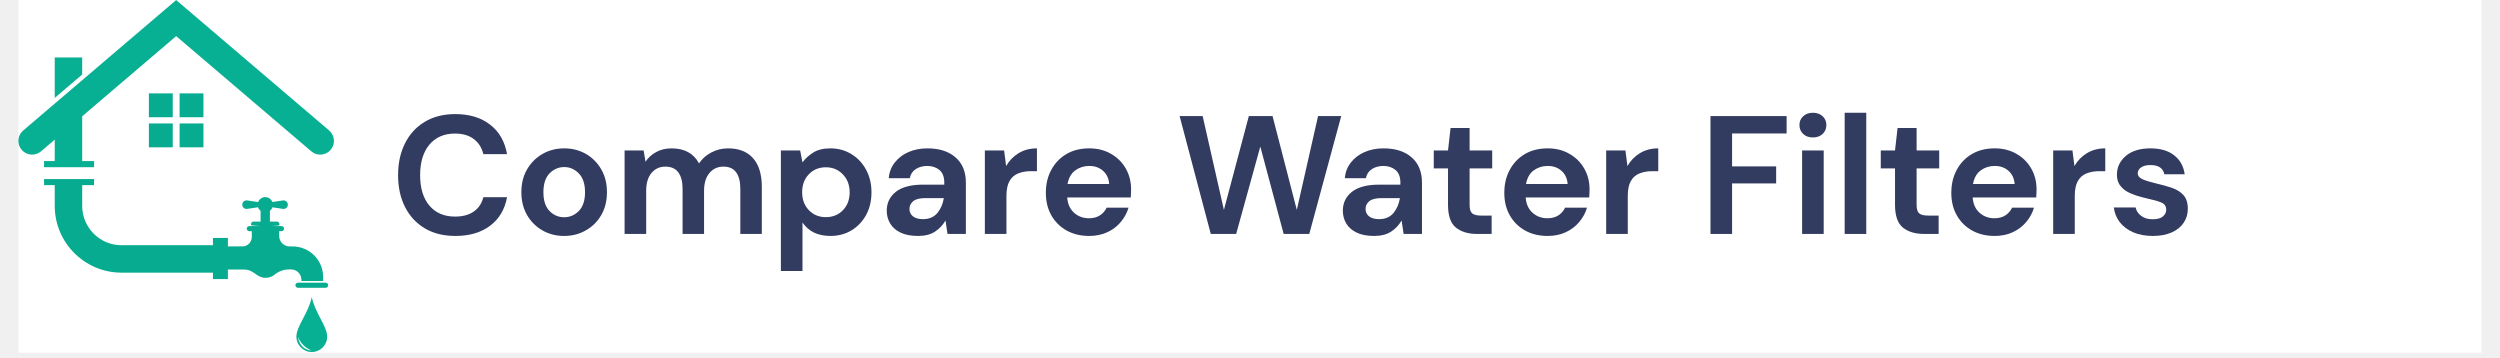
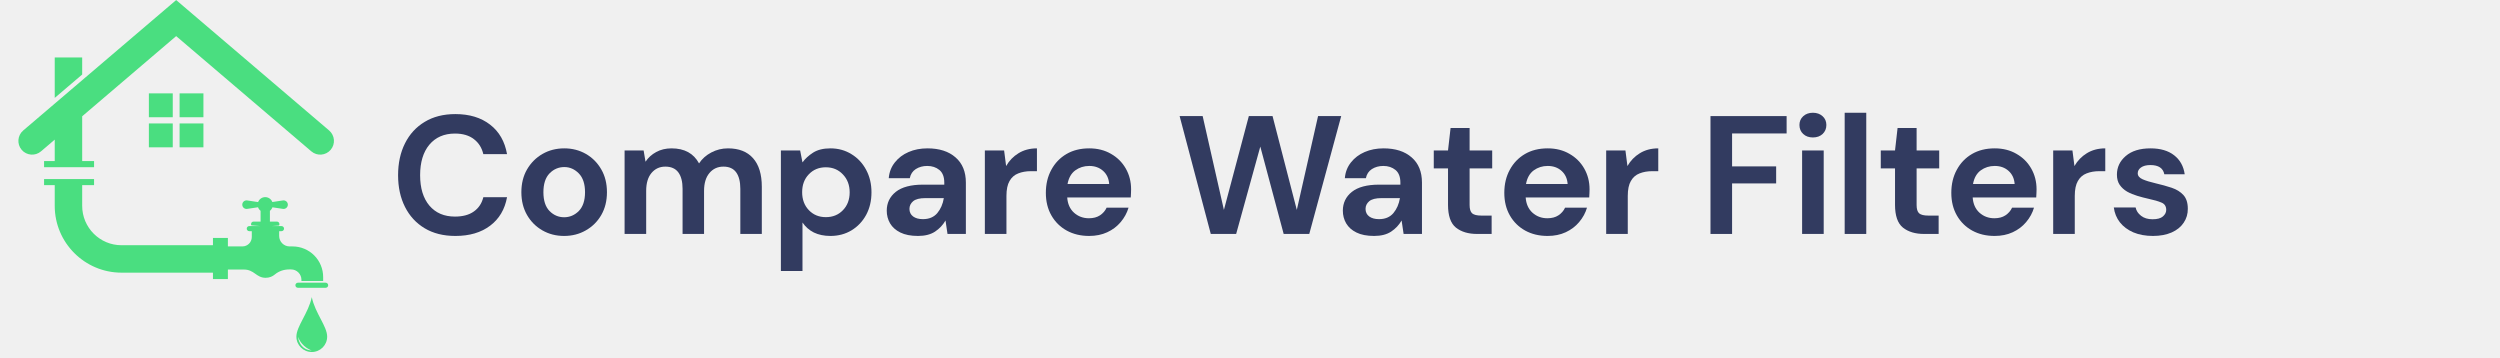
<svg xmlns="http://www.w3.org/2000/svg" width="468" zoomAndPan="magnify" viewBox="0 0 351 50.25" height="67" preserveAspectRatio="xMidYMid meet" version="1.0">
  <defs>
    <g />
-     <clipPath id="d9f3b863d3">
-       <path d="M 2.582 0 L 348.418 0 L 348.418 49.512 L 2.582 49.512 Z M 2.582 0 " clip-rule="nonzero" />
-     </clipPath>
-     <clipPath id="2561c8a93a">
+     <clipPath id="2f47e49cb6">
      <path d="M 41.586 41.684 L 45.941 41.684 L 45.941 49.422 L 41.586 49.422 Z M 41.586 41.684 " clip-rule="nonzero" />
    </clipPath>
-     <clipPath id="f5d556abd7">
+     <clipPath id="8e1a73eb94">
      <path d="M 41 39 L 46.918 39 L 46.918 41 L 41 41 Z M 41 39 " clip-rule="nonzero" />
    </clipPath>
-     <clipPath id="cb60d927aa">
+     <clipPath id="de7325fa2c">
      <path d="M 2.582 0.008 L 46.887 0.008 L 46.887 23.48 L 2.582 23.48 Z M 2.582 0.008 " clip-rule="nonzero" />
    </clipPath>
  </defs>
-   <g clip-path="url(#d9f3b863d3)">
-     <path fill="#ffffff" d="M 2.582 0 L 348.418 0 L 348.418 49.512 L 2.582 49.512 Z M 2.582 0 " fill-opacity="1" fill-rule="nonzero" />
+   <g clip-path="url(#2f47e49cb6)">
+     <path fill="#4ade80" d="M 41.836 47.285 C 42.422 48.82 43.773 49.203 43.773 49.203 C 41.988 49.125 41.836 47.285 41.836 47.285 Z M 41.613 47.262 C 41.613 48.457 42.582 49.422 43.773 49.422 C 44.969 49.422 45.934 48.457 45.934 47.262 C 45.934 45.809 44.246 43.977 43.773 41.715 C 43.301 43.977 41.613 45.809 41.613 47.262 " fill-opacity="1" fill-rule="nonzero" />
  </g>
-   <g clip-path="url(#2561c8a93a)">
-     <path fill="#07af93" d="M 41.836 47.285 C 42.422 48.82 43.773 49.203 43.773 49.203 C 41.988 49.125 41.836 47.285 41.836 47.285 Z M 41.613 47.262 C 41.613 48.457 42.582 49.422 43.773 49.422 C 44.969 49.422 45.934 48.457 45.934 47.262 C 45.934 45.809 44.246 43.977 43.773 41.715 C 43.301 43.977 41.613 45.809 41.613 47.262 " fill-opacity="1" fill-rule="nonzero" />
+   <path fill="#4ade80" d="M 42.32 39.277 L 42.32 39.453 L 45.371 39.453 L 45.371 38.895 C 45.371 37.754 44.918 36.664 44.113 35.855 C 43.309 35.051 42.215 34.598 41.078 34.598 L 40.668 34.598 C 39.855 34.598 39.195 33.941 39.195 33.125 L 39.195 32.457 L 39.523 32.457 C 39.719 32.457 39.879 32.297 39.879 32.098 C 39.879 31.902 39.719 31.742 39.523 31.742 L 38.133 31.742 L 39.172 31.664 C 39.211 31.609 39.234 31.543 39.234 31.469 C 39.234 31.27 39.074 31.109 38.875 31.109 L 37.895 31.109 L 37.895 29.598 C 38.055 29.473 38.18 29.301 38.25 29.105 L 39.723 29.328 C 40.086 29.383 40.414 29.102 40.414 28.734 C 40.414 28.367 40.086 28.086 39.723 28.141 L 38.238 28.363 C 38.082 27.961 37.695 27.676 37.238 27.676 C 36.781 27.676 36.391 27.965 36.238 28.371 L 34.707 28.141 C 34.34 28.086 34.016 28.367 34.016 28.734 C 34.016 29.102 34.34 29.383 34.707 29.328 L 36.227 29.098 C 36.297 29.297 36.422 29.469 36.586 29.598 L 36.586 31.109 L 35.602 31.109 C 35.402 31.109 35.246 31.27 35.246 31.469 C 35.246 31.531 35.262 31.594 35.293 31.645 L 36.578 31.742 L 34.996 31.742 C 34.801 31.742 34.641 31.902 34.641 32.098 C 34.641 32.297 34.801 32.457 34.996 32.457 L 35.352 32.457 L 35.352 33.273 C 35.352 34.008 34.762 34.598 34.027 34.598 L 31.996 34.598 L 31.996 33.402 L 29.898 33.402 L 29.898 34.43 L 17.059 34.43 C 14.016 34.43 11.539 31.953 11.539 28.906 L 11.539 25.996 L 13.207 25.996 L 13.207 25.141 L 6.188 25.141 L 6.188 25.996 L 7.684 25.996 L 7.684 28.906 C 7.684 34.074 11.891 38.281 17.059 38.281 L 29.898 38.281 L 29.898 39.18 L 31.996 39.18 L 31.996 37.844 L 34.191 37.844 C 35.711 37.816 35.949 39.004 37.289 39.004 C 37.863 39.004 38.285 38.789 38.578 38.543 C 39.145 38.066 39.871 37.828 40.609 37.828 L 40.871 37.828 C 41.258 37.828 41.625 37.984 41.895 38.254 C 42.168 38.527 42.32 38.895 42.32 39.277 " fill-opacity="1" fill-rule="nonzero" />
+   <g clip-path="url(#8e1a73eb94)">
+     <path fill="#4ade80" d="M 45.719 39.691 L 41.828 39.691 C 41.633 39.691 41.473 39.852 41.473 40.047 C 41.473 40.246 41.633 40.406 41.828 40.406 L 45.719 40.406 C 45.918 40.406 46.078 40.246 46.078 40.047 C 46.078 39.852 45.918 39.691 45.719 39.691 " fill-opacity="1" fill-rule="nonzero" />
  </g>
-   <path fill="#07ab90" d="M 42.32 39.277 L 42.32 39.453 L 45.371 39.453 L 45.371 38.895 C 45.371 37.754 44.918 36.664 44.113 35.855 C 43.309 35.051 42.215 34.598 41.078 34.598 L 40.668 34.598 C 39.855 34.598 39.195 33.941 39.195 33.125 L 39.195 32.457 L 39.523 32.457 C 39.719 32.457 39.879 32.297 39.879 32.098 C 39.879 31.902 39.719 31.742 39.523 31.742 L 38.133 31.742 L 39.172 31.664 C 39.211 31.609 39.234 31.543 39.234 31.469 C 39.234 31.27 39.074 31.109 38.875 31.109 L 37.895 31.109 L 37.895 29.598 C 38.055 29.473 38.18 29.301 38.25 29.105 L 39.723 29.328 C 40.086 29.383 40.414 29.102 40.414 28.734 C 40.414 28.367 40.086 28.086 39.723 28.141 L 38.238 28.363 C 38.082 27.961 37.695 27.676 37.238 27.676 C 36.781 27.676 36.391 27.965 36.238 28.371 L 34.707 28.141 C 34.34 28.086 34.016 28.367 34.016 28.734 C 34.016 29.102 34.34 29.383 34.707 29.328 L 36.227 29.098 C 36.297 29.297 36.422 29.469 36.586 29.598 L 36.586 31.109 L 35.602 31.109 C 35.402 31.109 35.246 31.27 35.246 31.469 C 35.246 31.531 35.262 31.594 35.293 31.645 L 36.578 31.742 L 34.996 31.742 C 34.801 31.742 34.641 31.902 34.641 32.098 C 34.641 32.297 34.801 32.457 34.996 32.457 L 35.352 32.457 L 35.352 33.273 C 35.352 34.008 34.762 34.598 34.027 34.598 L 31.996 34.598 L 31.996 33.402 L 29.898 33.402 L 29.898 34.43 L 17.059 34.43 C 14.016 34.43 11.539 31.953 11.539 28.906 L 11.539 25.996 L 13.207 25.996 L 13.207 25.141 L 6.188 25.141 L 6.188 25.996 L 7.684 25.996 L 7.684 28.906 C 7.684 34.074 11.891 38.281 17.059 38.281 L 29.898 38.281 L 29.898 39.18 L 31.996 39.18 L 31.996 37.844 L 34.191 37.844 C 35.711 37.816 35.949 39.004 37.289 39.004 C 37.863 39.004 38.285 38.789 38.578 38.543 C 39.145 38.066 39.871 37.828 40.609 37.828 L 40.871 37.828 C 41.258 37.828 41.625 37.984 41.895 38.254 C 42.168 38.527 42.32 38.895 42.32 39.277 " fill-opacity="1" fill-rule="nonzero" />
-   <g clip-path="url(#f5d556abd7)">
-     <path fill="#07ab90" d="M 45.719 39.691 L 41.828 39.691 C 41.633 39.691 41.473 39.852 41.473 40.047 C 41.473 40.246 41.633 40.406 41.828 40.406 L 45.719 40.406 C 45.918 40.406 46.078 40.246 46.078 40.047 C 46.078 39.852 45.918 39.691 45.719 39.691 " fill-opacity="1" fill-rule="nonzero" />
+   <path fill="#4ade80" d="M 11.539 8.066 L 7.684 8.066 L 7.684 13.746 L 11.539 10.461 L 11.539 8.066 " fill-opacity="1" fill-rule="nonzero" />
+   <g clip-path="url(#de7325fa2c)">
+     <path fill="#4ade80" d="M 46.211 18.32 L 24.734 0.008 L 3.258 18.32 C 2.449 19.012 2.352 20.227 3.043 21.035 C 3.73 21.844 4.949 21.941 5.758 21.25 L 7.684 19.605 L 7.684 22.613 L 6.188 22.613 L 6.188 23.473 L 13.207 23.473 L 13.207 22.613 L 11.539 22.613 L 11.539 16.324 L 24.734 5.07 L 43.711 21.25 C 44.52 21.941 45.734 21.844 46.426 21.035 C 47.117 20.227 47.02 19.012 46.211 18.32 " fill-opacity="1" fill-rule="nonzero" />
  </g>
-   <path fill="#07af93" d="M 11.539 8.066 L 7.684 8.066 L 7.684 13.746 L 11.539 10.461 L 11.539 8.066 " fill-opacity="1" fill-rule="nonzero" />
-   <g clip-path="url(#cb60d927aa)">
-     <path fill="#07af93" d="M 46.211 18.32 L 24.734 0.008 L 3.258 18.32 C 2.449 19.012 2.352 20.227 3.043 21.035 C 3.73 21.844 4.949 21.941 5.758 21.25 L 7.684 19.605 L 7.684 22.613 L 6.188 22.613 L 6.188 23.473 L 13.207 23.473 L 13.207 22.613 L 11.539 22.613 L 11.539 16.324 L 24.734 5.07 L 43.711 21.25 C 44.52 21.941 45.734 21.844 46.426 21.035 C 47.117 20.227 47.02 19.012 46.211 18.32 " fill-opacity="1" fill-rule="nonzero" />
-   </g>
-   <path fill="#07ab90" d="M 24.254 16.461 L 24.254 13.109 L 20.902 13.109 L 20.902 16.461 L 24.254 16.461 " fill-opacity="1" fill-rule="nonzero" />
-   <path fill="#07ab90" d="M 25.215 16.461 L 28.562 16.461 L 28.562 13.109 L 25.215 13.109 L 25.215 16.461 " fill-opacity="1" fill-rule="nonzero" />
-   <path fill="#07ab90" d="M 25.215 17.332 L 25.215 20.684 L 28.562 20.684 L 28.562 17.332 L 25.215 17.332 " fill-opacity="1" fill-rule="nonzero" />
-   <path fill="#07ab90" d="M 24.254 17.332 L 20.902 17.332 L 20.902 20.684 L 24.254 20.684 L 24.254 17.332 " fill-opacity="1" fill-rule="nonzero" />
+   <path fill="#4ade80" d="M 24.254 16.461 L 24.254 13.109 L 20.902 13.109 L 20.902 16.461 L 24.254 16.461 " fill-opacity="1" fill-rule="nonzero" />
+   <path fill="#4ade80" d="M 25.215 16.461 L 28.562 16.461 L 28.562 13.109 L 25.215 13.109 L 25.215 16.461 " fill-opacity="1" fill-rule="nonzero" />
+   <path fill="#4ade80" d="M 25.215 17.332 L 25.215 20.684 L 28.562 20.684 L 28.562 17.332 L 25.215 17.332 " fill-opacity="1" fill-rule="nonzero" />
+   <path fill="#4ade80" d="M 24.254 17.332 L 20.902 17.332 L 20.902 20.684 L 24.254 20.684 L 24.254 17.332 " fill-opacity="1" fill-rule="nonzero" />
  <g fill="#323b60" fill-opacity="1">
    <g transform="translate(54.82911, 32.84586)">
      <g>
        <path d="M 9.109 0.281 C 7.43 0.281 5.992 -0.078 4.797 -0.797 C 3.598 -1.516 2.676 -2.516 2.031 -3.797 C 1.383 -5.078 1.062 -6.562 1.062 -8.25 C 1.062 -9.938 1.383 -11.426 2.031 -12.719 C 2.676 -14.008 3.598 -15.016 4.797 -15.734 C 5.992 -16.461 7.43 -16.828 9.109 -16.828 C 11.086 -16.828 12.711 -16.332 13.984 -15.344 C 15.254 -14.363 16.047 -12.984 16.359 -11.203 L 13.031 -11.203 C 12.82 -12.098 12.379 -12.801 11.703 -13.312 C 11.035 -13.832 10.148 -14.094 9.047 -14.094 C 7.523 -14.094 6.328 -13.57 5.453 -12.531 C 4.586 -11.488 4.156 -10.062 4.156 -8.25 C 4.156 -6.438 4.586 -5.016 5.453 -3.984 C 6.328 -2.953 7.523 -2.438 9.047 -2.438 C 10.148 -2.438 11.035 -2.676 11.703 -3.156 C 12.379 -3.633 12.82 -4.301 13.031 -5.156 L 16.359 -5.156 C 16.047 -3.445 15.254 -2.113 13.984 -1.156 C 12.711 -0.195 11.086 0.281 9.109 0.281 Z M 9.109 0.281 " />
      </g>
    </g>
  </g>
  <g fill="#323b60" fill-opacity="1">
    <g transform="translate(72.04421, 32.84586)">
      <g>
        <path d="M 7.156 0.281 C 6.031 0.281 5.016 0.02 4.109 -0.5 C 3.203 -1.02 2.484 -1.738 1.953 -2.656 C 1.422 -3.582 1.156 -4.648 1.156 -5.859 C 1.156 -7.078 1.422 -8.145 1.953 -9.062 C 2.492 -9.988 3.219 -10.711 4.125 -11.234 C 5.031 -11.754 6.051 -12.016 7.188 -12.016 C 8.301 -12.016 9.312 -11.754 10.219 -11.234 C 11.125 -10.711 11.844 -9.988 12.375 -9.062 C 12.906 -8.145 13.172 -7.078 13.172 -5.859 C 13.172 -4.648 12.906 -3.582 12.375 -2.656 C 11.844 -1.738 11.117 -1.02 10.203 -0.5 C 9.297 0.02 8.281 0.281 7.156 0.281 Z M 7.156 -2.344 C 7.945 -2.344 8.633 -2.633 9.219 -3.219 C 9.801 -3.812 10.094 -4.691 10.094 -5.859 C 10.094 -7.023 9.801 -7.906 9.219 -8.5 C 8.633 -9.094 7.957 -9.391 7.188 -9.391 C 6.383 -9.391 5.691 -9.094 5.109 -8.5 C 4.535 -7.906 4.25 -7.023 4.25 -5.859 C 4.25 -4.691 4.535 -3.812 5.109 -3.219 C 5.691 -2.633 6.375 -2.344 7.156 -2.344 Z M 7.156 -2.344 " />
      </g>
    </g>
  </g>
  <g fill="#323b60" fill-opacity="1">
    <g transform="translate(86.16154, 32.84586)">
      <g>
        <path d="M 1.531 0 L 1.531 -11.719 L 4.203 -11.719 L 4.469 -10.141 C 4.844 -10.711 5.344 -11.164 5.969 -11.5 C 6.594 -11.844 7.312 -12.016 8.125 -12.016 C 9.938 -12.016 11.223 -11.312 11.984 -9.906 C 12.41 -10.551 12.984 -11.062 13.703 -11.438 C 14.422 -11.82 15.203 -12.016 16.047 -12.016 C 17.578 -12.016 18.75 -11.555 19.562 -10.641 C 20.383 -9.723 20.797 -8.383 20.797 -6.625 L 20.797 0 L 17.781 0 L 17.781 -6.328 C 17.781 -7.336 17.586 -8.109 17.203 -8.641 C 16.816 -9.18 16.219 -9.453 15.406 -9.453 C 14.594 -9.453 13.938 -9.148 13.438 -8.547 C 12.938 -7.953 12.688 -7.117 12.688 -6.047 L 12.688 0 L 9.672 0 L 9.672 -6.328 C 9.672 -7.336 9.473 -8.109 9.078 -8.641 C 8.68 -9.18 8.07 -9.453 7.25 -9.453 C 6.445 -9.453 5.797 -9.148 5.297 -8.547 C 4.805 -7.953 4.562 -7.117 4.562 -6.047 L 4.562 0 Z M 1.531 0 " />
      </g>
    </g>
  </g>
  <g fill="#323b60" fill-opacity="1">
    <g transform="translate(108.1061, 32.84586)">
      <g>
        <path d="M 1.531 5.203 L 1.531 -11.719 L 4.234 -11.719 L 4.562 -10.047 C 4.938 -10.566 5.438 -11.023 6.062 -11.422 C 6.688 -11.816 7.492 -12.016 8.484 -12.016 C 9.586 -12.016 10.57 -11.742 11.438 -11.203 C 12.312 -10.672 13 -9.938 13.5 -9 C 14 -8.07 14.25 -7.02 14.25 -5.844 C 14.25 -4.656 14 -3.598 13.5 -2.672 C 13 -1.754 12.312 -1.031 11.438 -0.5 C 10.57 0.02 9.586 0.281 8.484 0.281 C 7.598 0.281 6.82 0.117 6.156 -0.203 C 5.5 -0.535 4.969 -1.004 4.562 -1.609 L 4.562 5.203 Z M 7.844 -2.359 C 8.812 -2.359 9.609 -2.68 10.234 -3.328 C 10.867 -3.973 11.188 -4.812 11.188 -5.844 C 11.188 -6.863 10.867 -7.703 10.234 -8.359 C 9.609 -9.023 8.812 -9.359 7.844 -9.359 C 6.875 -9.359 6.078 -9.031 5.453 -8.375 C 4.828 -7.727 4.516 -6.891 4.516 -5.859 C 4.516 -4.836 4.828 -4 5.453 -3.344 C 6.078 -2.688 6.875 -2.359 7.844 -2.359 Z M 7.844 -2.359 " />
      </g>
    </g>
  </g>
  <g fill="#323b60" fill-opacity="1">
    <g transform="translate(123.3111, 32.84586)">
      <g>
        <path d="M 5.578 0.281 C 4.566 0.281 3.738 0.117 3.094 -0.203 C 2.445 -0.523 1.969 -0.953 1.656 -1.484 C 1.344 -2.023 1.188 -2.617 1.188 -3.266 C 1.188 -4.348 1.609 -5.227 2.453 -5.906 C 3.305 -6.582 4.582 -6.922 6.281 -6.922 L 9.266 -6.922 L 9.266 -7.203 C 9.266 -8.016 9.035 -8.609 8.578 -8.984 C 8.117 -9.359 7.551 -9.547 6.875 -9.547 C 6.258 -9.547 5.723 -9.398 5.266 -9.109 C 4.816 -8.816 4.535 -8.391 4.422 -7.828 L 1.469 -7.828 C 1.539 -8.68 1.828 -9.422 2.328 -10.047 C 2.828 -10.68 3.469 -11.164 4.25 -11.5 C 5.039 -11.844 5.926 -12.016 6.906 -12.016 C 8.57 -12.016 9.883 -11.594 10.844 -10.75 C 11.812 -9.914 12.297 -8.734 12.297 -7.203 L 12.297 0 L 9.719 0 L 9.438 -1.891 C 9.082 -1.266 8.594 -0.742 7.969 -0.328 C 7.352 0.078 6.555 0.281 5.578 0.281 Z M 6.266 -2.078 C 7.129 -2.078 7.801 -2.359 8.281 -2.922 C 8.758 -3.492 9.066 -4.195 9.203 -5.031 L 6.625 -5.031 C 5.812 -5.031 5.234 -4.883 4.891 -4.594 C 4.547 -4.301 4.375 -3.941 4.375 -3.516 C 4.375 -3.066 4.547 -2.711 4.891 -2.453 C 5.234 -2.203 5.691 -2.078 6.266 -2.078 Z M 6.266 -2.078 " />
      </g>
    </g>
  </g>
  <g fill="#323b60" fill-opacity="1">
    <g transform="translate(136.7427, 32.84586)">
      <g>
        <path d="M 1.531 0 L 1.531 -11.719 L 4.234 -11.719 L 4.516 -9.531 C 4.941 -10.281 5.52 -10.879 6.25 -11.328 C 6.988 -11.785 7.852 -12.016 8.844 -12.016 L 8.844 -8.812 L 7.984 -8.812 C 7.328 -8.812 6.738 -8.707 6.219 -8.5 C 5.695 -8.301 5.289 -7.945 5 -7.438 C 4.707 -6.938 4.562 -6.238 4.562 -5.344 L 4.562 0 Z M 1.531 0 " />
      </g>
    </g>
  </g>
  <g fill="#323b60" fill-opacity="1">
    <g transform="translate(145.6813, 32.84586)">
      <g>
        <path d="M 7.234 0.281 C 6.055 0.281 5.008 0.031 4.094 -0.469 C 3.176 -0.977 2.457 -1.688 1.938 -2.594 C 1.414 -3.508 1.156 -4.566 1.156 -5.766 C 1.156 -6.984 1.41 -8.062 1.922 -9 C 2.43 -9.945 3.141 -10.688 4.047 -11.219 C 4.953 -11.75 6.02 -12.016 7.25 -12.016 C 8.406 -12.016 9.422 -11.758 10.297 -11.25 C 11.18 -10.75 11.875 -10.062 12.375 -9.188 C 12.875 -8.312 13.125 -7.336 13.125 -6.266 C 13.125 -6.086 13.117 -5.906 13.109 -5.719 C 13.098 -5.531 13.086 -5.332 13.078 -5.125 L 4.156 -5.125 C 4.219 -4.219 4.535 -3.504 5.109 -2.984 C 5.691 -2.461 6.391 -2.203 7.203 -2.203 C 7.816 -2.203 8.332 -2.336 8.75 -2.609 C 9.176 -2.891 9.488 -3.25 9.688 -3.688 L 12.766 -3.688 C 12.547 -2.945 12.176 -2.27 11.656 -1.656 C 11.145 -1.051 10.516 -0.578 9.766 -0.234 C 9.023 0.109 8.18 0.281 7.234 0.281 Z M 7.25 -9.547 C 6.508 -9.547 5.852 -9.336 5.281 -8.922 C 4.719 -8.504 4.359 -7.867 4.203 -7.016 L 10.047 -7.016 C 9.992 -7.785 9.707 -8.398 9.188 -8.859 C 8.676 -9.316 8.031 -9.547 7.25 -9.547 Z M 7.25 -9.547 " />
      </g>
    </g>
  </g>
  <g fill="#323b60" fill-opacity="1">
    <g transform="translate(159.6095, 32.84586)">
      <g />
    </g>
  </g>
  <g fill="#323b60" fill-opacity="1">
    <g transform="translate(165.0247, 32.84586)">
      <g>
        <path d="M 4.969 0 L 0.594 -16.547 L 3.828 -16.547 L 6.812 -3.375 L 10.312 -16.547 L 13.641 -16.547 L 17.047 -3.375 L 20.031 -16.547 L 23.281 -16.547 L 18.797 0 L 15.203 0 L 11.922 -12.266 L 8.531 0 Z M 4.969 0 " />
      </g>
    </g>
  </g>
  <g fill="#323b60" fill-opacity="1">
    <g transform="translate(187.3475, 32.84586)">
      <g>
        <path d="M 5.578 0.281 C 4.566 0.281 3.738 0.117 3.094 -0.203 C 2.445 -0.523 1.969 -0.953 1.656 -1.484 C 1.344 -2.023 1.188 -2.617 1.188 -3.266 C 1.188 -4.348 1.609 -5.227 2.453 -5.906 C 3.305 -6.582 4.582 -6.922 6.281 -6.922 L 9.266 -6.922 L 9.266 -7.203 C 9.266 -8.016 9.035 -8.609 8.578 -8.984 C 8.117 -9.359 7.551 -9.547 6.875 -9.547 C 6.258 -9.547 5.723 -9.398 5.266 -9.109 C 4.816 -8.816 4.535 -8.391 4.422 -7.828 L 1.469 -7.828 C 1.539 -8.68 1.828 -9.422 2.328 -10.047 C 2.828 -10.68 3.469 -11.164 4.25 -11.5 C 5.039 -11.844 5.926 -12.016 6.906 -12.016 C 8.57 -12.016 9.883 -11.594 10.844 -10.75 C 11.812 -9.914 12.297 -8.734 12.297 -7.203 L 12.297 0 L 9.719 0 L 9.438 -1.891 C 9.082 -1.266 8.594 -0.742 7.969 -0.328 C 7.352 0.078 6.555 0.281 5.578 0.281 Z M 6.266 -2.078 C 7.129 -2.078 7.801 -2.359 8.281 -2.922 C 8.758 -3.492 9.066 -4.195 9.203 -5.031 L 6.625 -5.031 C 5.812 -5.031 5.234 -4.883 4.891 -4.594 C 4.547 -4.301 4.375 -3.941 4.375 -3.516 C 4.375 -3.066 4.547 -2.711 4.891 -2.453 C 5.234 -2.203 5.691 -2.078 6.266 -2.078 Z M 6.266 -2.078 " />
      </g>
    </g>
  </g>
  <g fill="#323b60" fill-opacity="1">
    <g transform="translate(200.6136, 32.84586)">
      <g>
        <path d="M 6.766 0 C 5.535 0 4.547 -0.297 3.797 -0.891 C 3.055 -1.492 2.688 -2.562 2.688 -4.094 L 2.688 -9.203 L 0.688 -9.203 L 0.688 -11.719 L 2.688 -11.719 L 3.047 -14.875 L 5.719 -14.875 L 5.719 -11.719 L 8.891 -11.719 L 8.891 -9.203 L 5.719 -9.203 L 5.719 -4.062 C 5.719 -3.5 5.836 -3.109 6.078 -2.891 C 6.328 -2.68 6.754 -2.578 7.359 -2.578 L 8.812 -2.578 L 8.812 0 Z M 6.766 0 " />
      </g>
    </g>
  </g>
  <g fill="#323b60" fill-opacity="1">
    <g transform="translate(210.0488, 32.84586)">
      <g>
        <path d="M 7.234 0.281 C 6.055 0.281 5.008 0.031 4.094 -0.469 C 3.176 -0.977 2.457 -1.688 1.938 -2.594 C 1.414 -3.508 1.156 -4.566 1.156 -5.766 C 1.156 -6.984 1.41 -8.062 1.922 -9 C 2.43 -9.945 3.141 -10.688 4.047 -11.219 C 4.953 -11.75 6.02 -12.016 7.25 -12.016 C 8.406 -12.016 9.422 -11.758 10.297 -11.25 C 11.18 -10.75 11.875 -10.062 12.375 -9.188 C 12.875 -8.312 13.125 -7.336 13.125 -6.266 C 13.125 -6.086 13.117 -5.906 13.109 -5.719 C 13.098 -5.531 13.086 -5.332 13.078 -5.125 L 4.156 -5.125 C 4.219 -4.219 4.535 -3.504 5.109 -2.984 C 5.691 -2.461 6.391 -2.203 7.203 -2.203 C 7.816 -2.203 8.332 -2.336 8.75 -2.609 C 9.176 -2.891 9.488 -3.25 9.688 -3.688 L 12.766 -3.688 C 12.547 -2.945 12.176 -2.27 11.656 -1.656 C 11.145 -1.051 10.516 -0.578 9.766 -0.234 C 9.023 0.109 8.18 0.281 7.234 0.281 Z M 7.25 -9.547 C 6.508 -9.547 5.852 -9.336 5.281 -8.922 C 4.719 -8.504 4.359 -7.867 4.203 -7.016 L 10.047 -7.016 C 9.992 -7.785 9.707 -8.398 9.188 -8.859 C 8.676 -9.316 8.031 -9.547 7.25 -9.547 Z M 7.25 -9.547 " />
      </g>
    </g>
  </g>
  <g fill="#323b60" fill-opacity="1">
    <g transform="translate(223.9769, 32.84586)">
      <g>
        <path d="M 1.531 0 L 1.531 -11.719 L 4.234 -11.719 L 4.516 -9.531 C 4.941 -10.281 5.52 -10.879 6.25 -11.328 C 6.988 -11.785 7.852 -12.016 8.844 -12.016 L 8.844 -8.812 L 7.984 -8.812 C 7.328 -8.812 6.738 -8.707 6.219 -8.5 C 5.695 -8.301 5.289 -7.945 5 -7.438 C 4.707 -6.938 4.562 -6.238 4.562 -5.344 L 4.562 0 Z M 1.531 0 " />
      </g>
    </g>
  </g>
  <g fill="#323b60" fill-opacity="1">
    <g transform="translate(233.1283, 32.84586)">
      <g />
    </g>
  </g>
  <g fill="#323b60" fill-opacity="1">
    <g transform="translate(238.5435, 32.84586)">
      <g>
        <path d="M 1.609 0 L 1.609 -16.547 L 12.297 -16.547 L 12.297 -14.109 L 4.641 -14.109 L 4.641 -9.484 L 10.828 -9.484 L 10.828 -7.094 L 4.641 -7.094 L 4.641 0 Z M 1.609 0 " />
      </g>
    </g>
  </g>
  <g fill="#323b60" fill-opacity="1">
    <g transform="translate(251.3603, 32.84586)">
      <g>
        <path d="M 3.172 -13.547 C 2.617 -13.547 2.164 -13.707 1.812 -14.031 C 1.457 -14.363 1.281 -14.785 1.281 -15.297 C 1.281 -15.797 1.457 -16.207 1.812 -16.531 C 2.164 -16.852 2.617 -17.016 3.172 -17.016 C 3.723 -17.016 4.176 -16.852 4.531 -16.531 C 4.883 -16.207 5.062 -15.797 5.062 -15.297 C 5.062 -14.785 4.883 -14.363 4.531 -14.031 C 4.176 -13.707 3.723 -13.547 3.172 -13.547 Z M 1.656 0 L 1.656 -11.719 L 4.688 -11.719 L 4.688 0 Z M 1.656 0 " />
      </g>
    </g>
  </g>
  <g fill="#323b60" fill-opacity="1">
    <g transform="translate(257.4612, 32.84586)">
      <g>
        <path d="M 1.531 0 L 1.531 -17.016 L 4.562 -17.016 L 4.562 0 Z M 1.531 0 " />
      </g>
    </g>
  </g>
  <g fill="#323b60" fill-opacity="1">
    <g transform="translate(263.373, 32.84586)">
      <g>
        <path d="M 6.766 0 C 5.535 0 4.547 -0.297 3.797 -0.891 C 3.055 -1.492 2.688 -2.562 2.688 -4.094 L 2.688 -9.203 L 0.688 -9.203 L 0.688 -11.719 L 2.688 -11.719 L 3.047 -14.875 L 5.719 -14.875 L 5.719 -11.719 L 8.891 -11.719 L 8.891 -9.203 L 5.719 -9.203 L 5.719 -4.062 C 5.719 -3.5 5.836 -3.109 6.078 -2.891 C 6.328 -2.68 6.754 -2.578 7.359 -2.578 L 8.812 -2.578 L 8.812 0 Z M 6.766 0 " />
      </g>
    </g>
  </g>
  <g fill="#323b60" fill-opacity="1">
    <g transform="translate(272.8082, 32.84586)">
      <g>
        <path d="M 7.234 0.281 C 6.055 0.281 5.008 0.031 4.094 -0.469 C 3.176 -0.977 2.457 -1.688 1.938 -2.594 C 1.414 -3.508 1.156 -4.566 1.156 -5.766 C 1.156 -6.984 1.41 -8.062 1.922 -9 C 2.43 -9.945 3.141 -10.688 4.047 -11.219 C 4.953 -11.75 6.02 -12.016 7.25 -12.016 C 8.406 -12.016 9.422 -11.758 10.297 -11.25 C 11.18 -10.75 11.875 -10.062 12.375 -9.188 C 12.875 -8.312 13.125 -7.336 13.125 -6.266 C 13.125 -6.086 13.117 -5.906 13.109 -5.719 C 13.098 -5.531 13.086 -5.332 13.078 -5.125 L 4.156 -5.125 C 4.219 -4.219 4.535 -3.504 5.109 -2.984 C 5.691 -2.461 6.391 -2.203 7.203 -2.203 C 7.816 -2.203 8.332 -2.336 8.75 -2.609 C 9.176 -2.891 9.488 -3.25 9.688 -3.688 L 12.766 -3.688 C 12.547 -2.945 12.176 -2.27 11.656 -1.656 C 11.145 -1.051 10.516 -0.578 9.766 -0.234 C 9.023 0.109 8.18 0.281 7.234 0.281 Z M 7.25 -9.547 C 6.508 -9.547 5.852 -9.336 5.281 -8.922 C 4.719 -8.504 4.359 -7.867 4.203 -7.016 L 10.047 -7.016 C 9.992 -7.785 9.707 -8.398 9.188 -8.859 C 8.676 -9.316 8.031 -9.547 7.25 -9.547 Z M 7.25 -9.547 " />
      </g>
    </g>
  </g>
  <g fill="#323b60" fill-opacity="1">
    <g transform="translate(286.7364, 32.84586)">
      <g>
        <path d="M 1.531 0 L 1.531 -11.719 L 4.234 -11.719 L 4.516 -9.531 C 4.941 -10.281 5.52 -10.879 6.25 -11.328 C 6.988 -11.785 7.852 -12.016 8.844 -12.016 L 8.844 -8.812 L 7.984 -8.812 C 7.328 -8.812 6.738 -8.707 6.219 -8.5 C 5.695 -8.301 5.289 -7.945 5 -7.438 C 4.707 -6.938 4.562 -6.238 4.562 -5.344 L 4.562 0 Z M 1.531 0 " />
      </g>
    </g>
  </g>
  <g fill="#323b60" fill-opacity="1">
    <g transform="translate(295.8878, 32.84586)">
      <g>
        <path d="M 6.391 0.281 C 5.348 0.281 4.43 0.113 3.641 -0.219 C 2.848 -0.562 2.219 -1.031 1.75 -1.625 C 1.281 -2.227 0.992 -2.926 0.891 -3.719 L 3.953 -3.719 C 4.047 -3.258 4.301 -2.867 4.719 -2.547 C 5.133 -2.223 5.672 -2.062 6.328 -2.062 C 6.992 -2.062 7.477 -2.191 7.781 -2.453 C 8.094 -2.723 8.25 -3.031 8.25 -3.375 C 8.25 -3.883 8.023 -4.227 7.578 -4.406 C 7.141 -4.594 6.531 -4.77 5.75 -4.938 C 5.238 -5.051 4.723 -5.188 4.203 -5.344 C 3.68 -5.5 3.203 -5.695 2.766 -5.938 C 2.336 -6.188 1.988 -6.504 1.719 -6.891 C 1.457 -7.273 1.328 -7.754 1.328 -8.328 C 1.328 -9.359 1.738 -10.227 2.562 -10.938 C 3.395 -11.656 4.555 -12.016 6.047 -12.016 C 7.43 -12.016 8.535 -11.691 9.359 -11.047 C 10.191 -10.398 10.688 -9.508 10.844 -8.375 L 7.984 -8.375 C 7.816 -9.238 7.164 -9.672 6.031 -9.672 C 5.457 -9.672 5.016 -9.555 4.703 -9.328 C 4.398 -9.109 4.25 -8.836 4.25 -8.516 C 4.25 -8.16 4.477 -7.879 4.938 -7.672 C 5.395 -7.473 6.004 -7.285 6.766 -7.109 C 7.578 -6.922 8.328 -6.711 9.016 -6.484 C 9.703 -6.254 10.25 -5.914 10.656 -5.469 C 11.07 -5.02 11.281 -4.379 11.281 -3.547 C 11.289 -2.816 11.098 -2.16 10.703 -1.578 C 10.316 -0.992 9.75 -0.535 9 -0.203 C 8.258 0.117 7.391 0.281 6.391 0.281 Z M 6.391 0.281 " />
      </g>
    </g>
  </g>
</svg>
